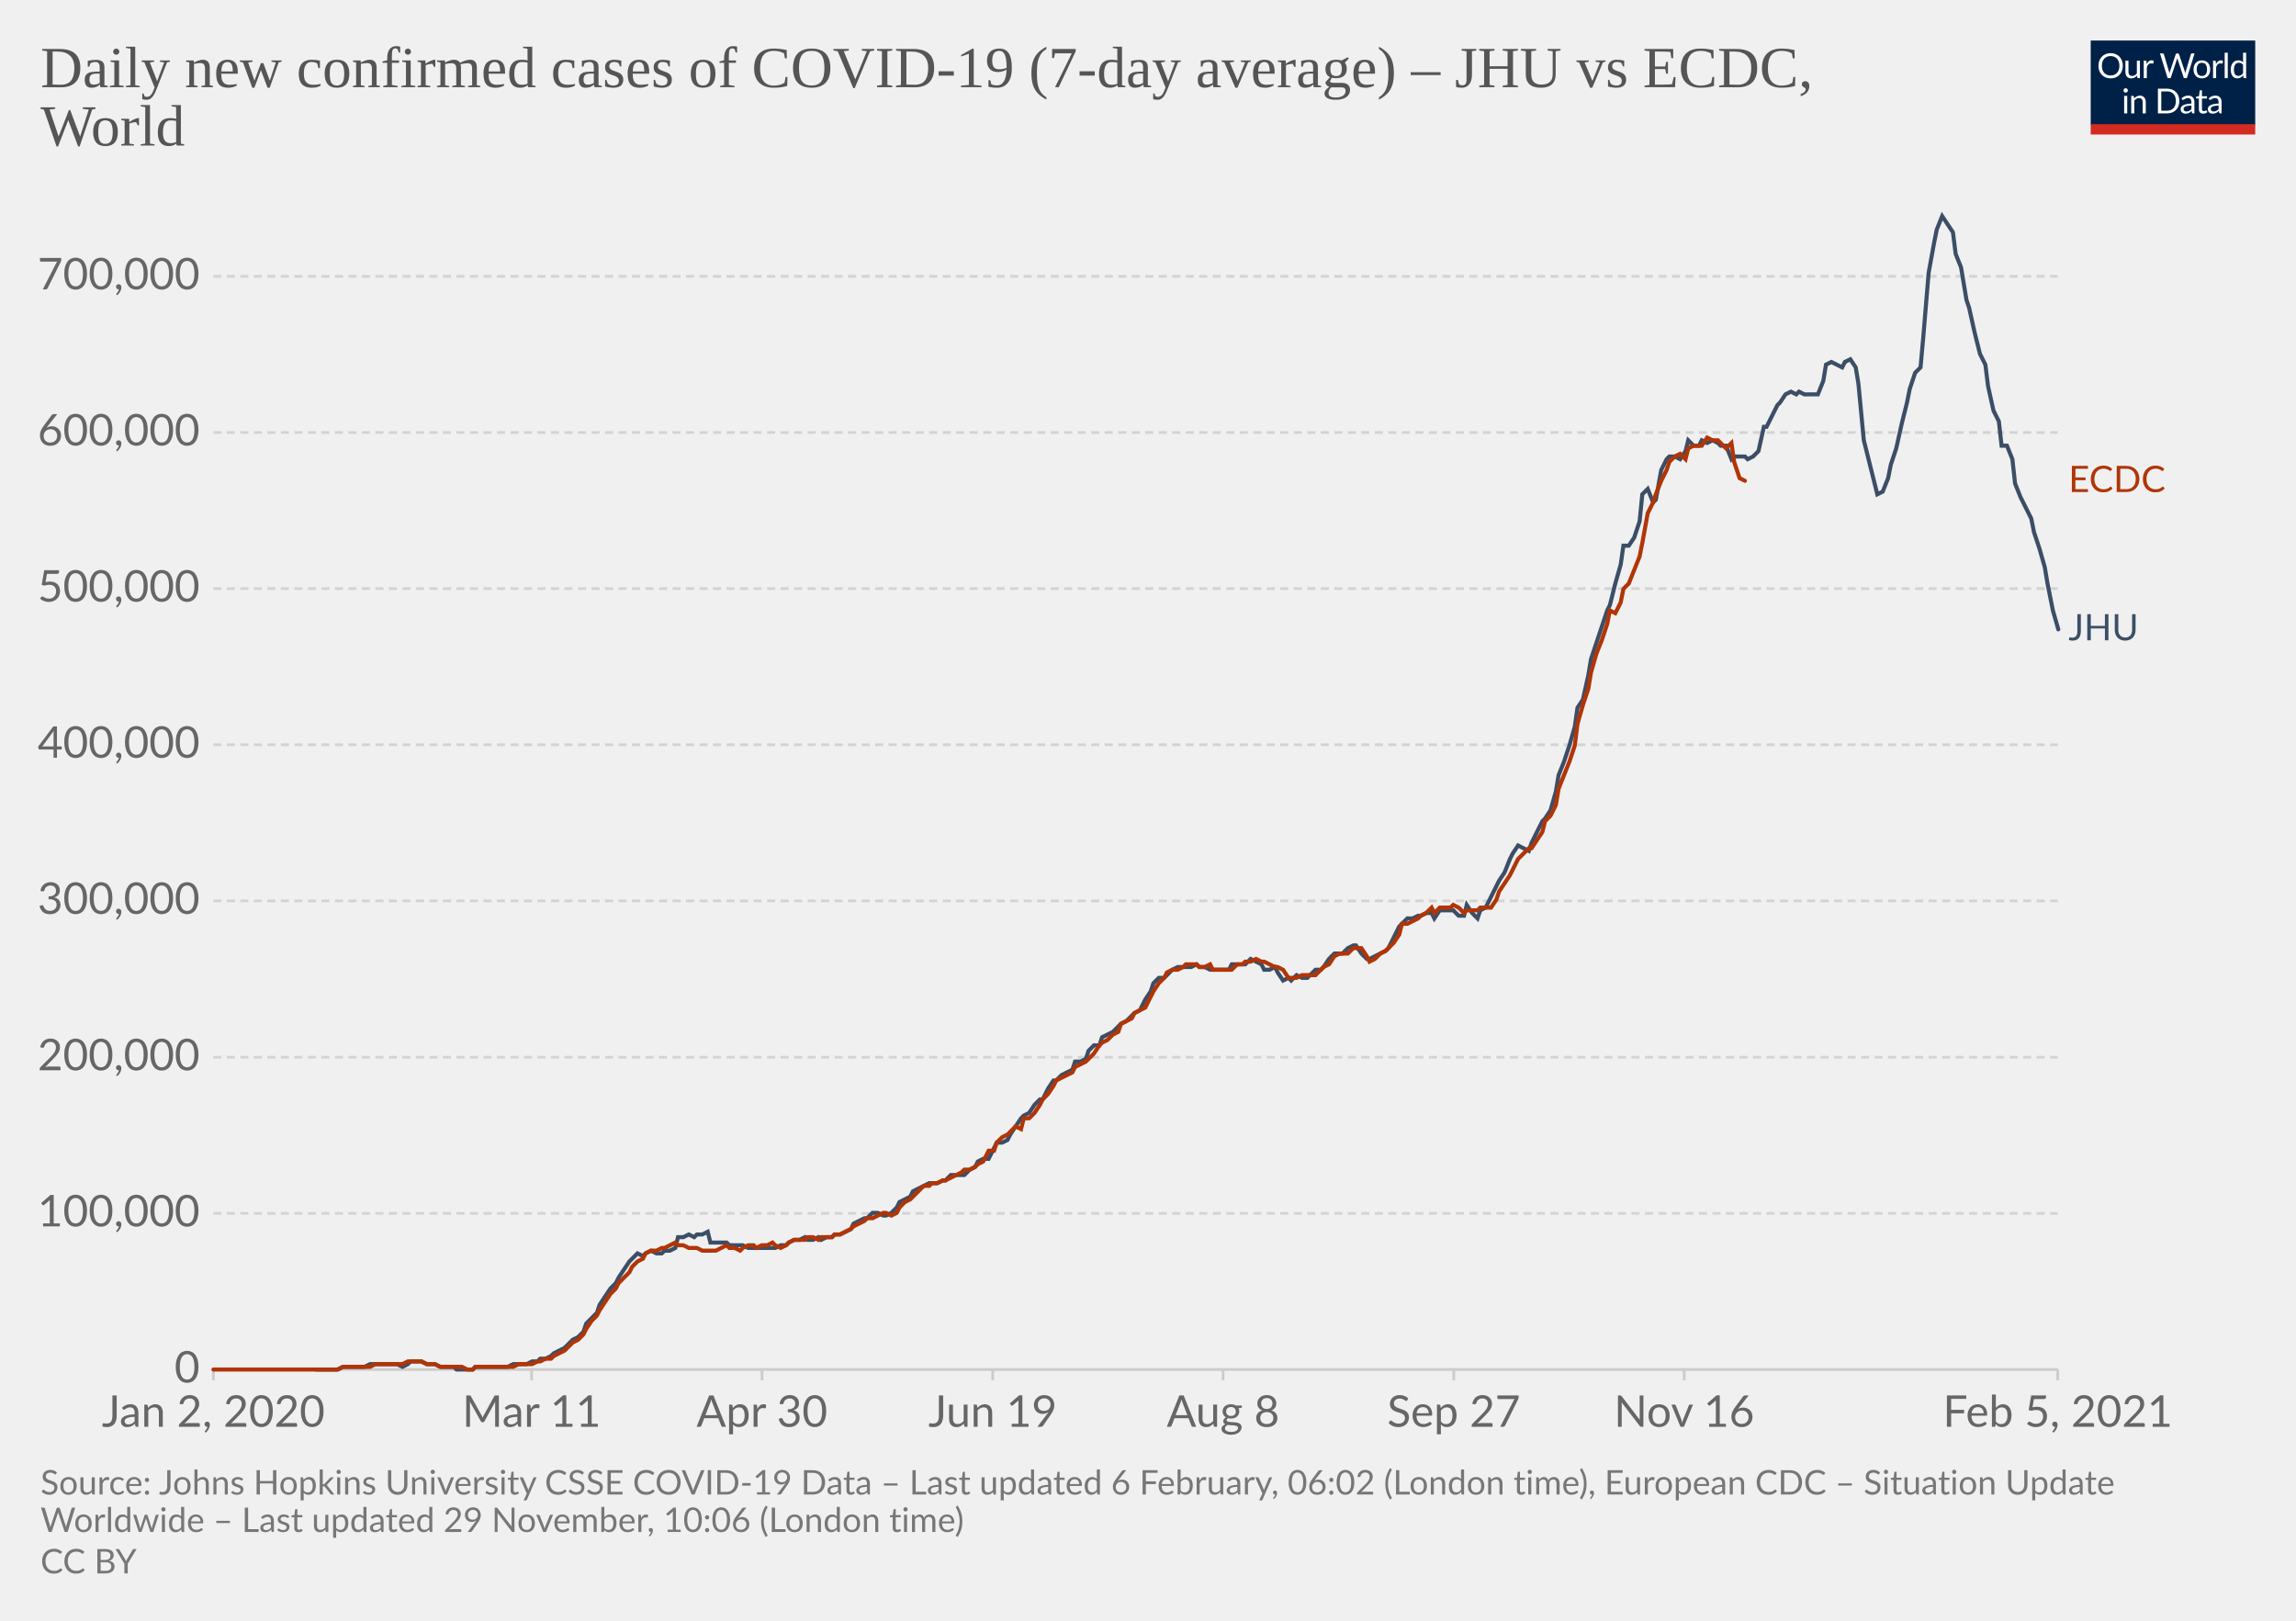
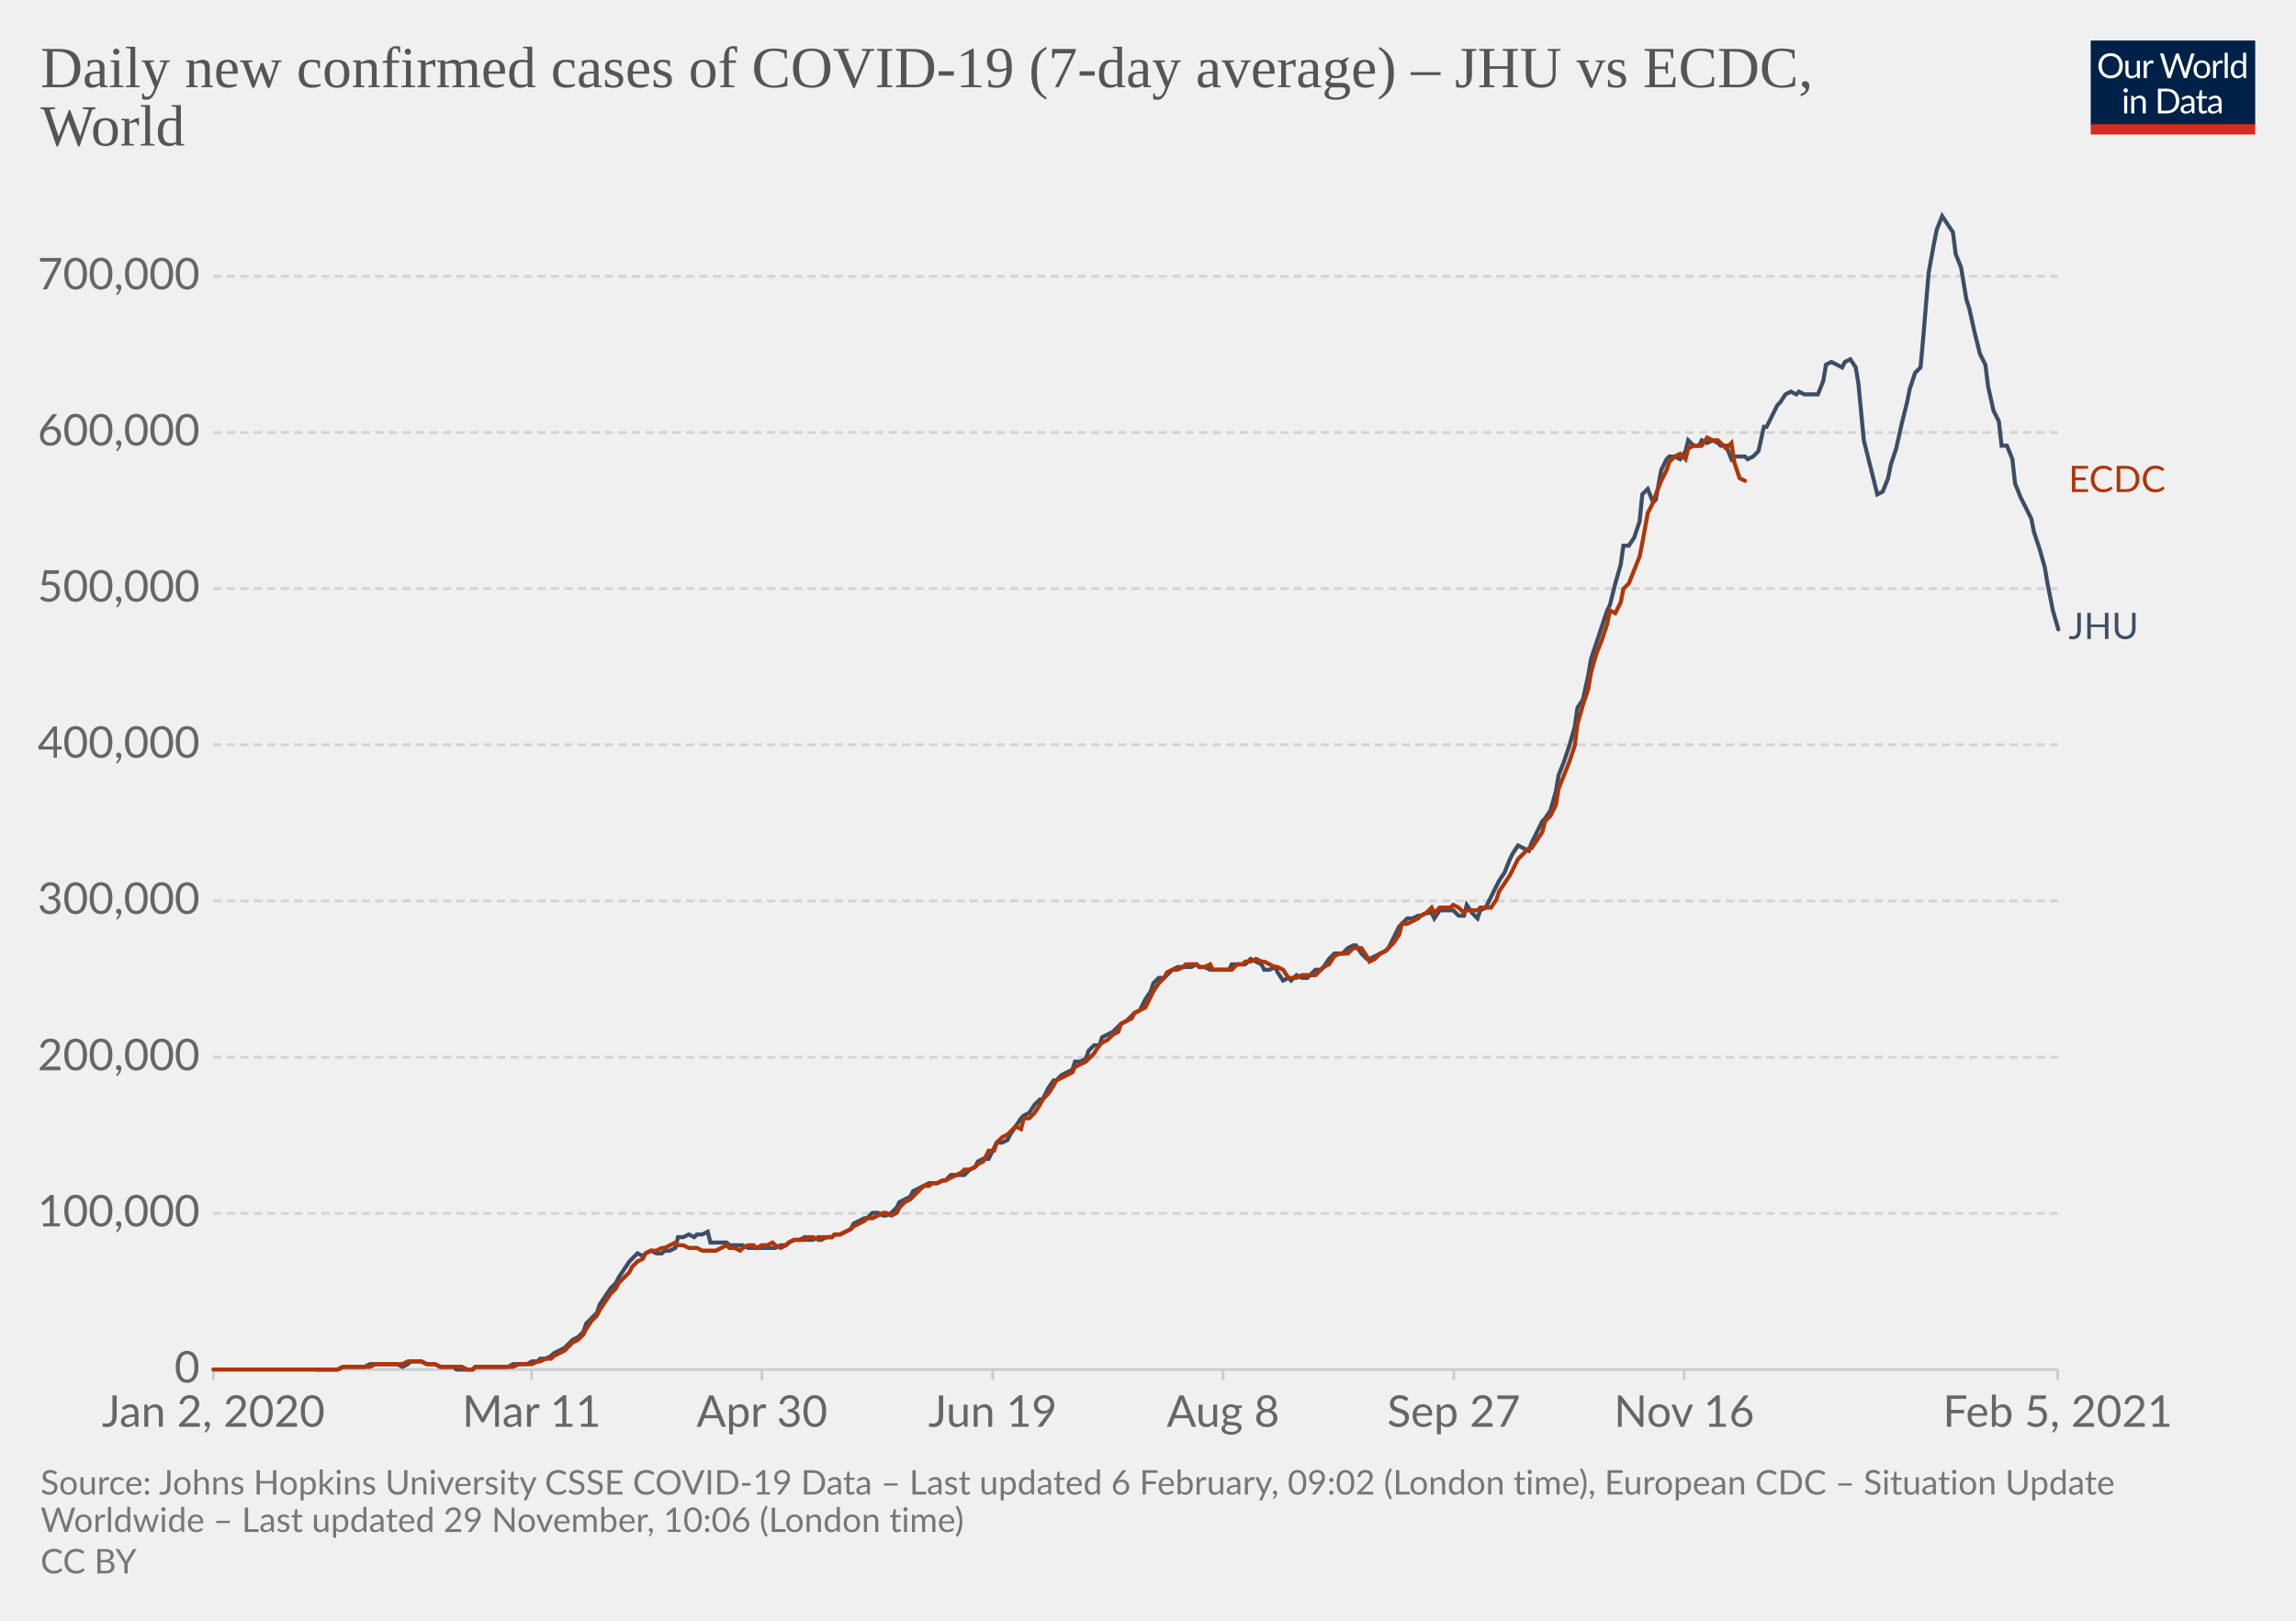
<svg xmlns="http://www.w3.org/2000/svg" version="1.1" style="background-color:#fff;-webkit-font-smoothing:antialiased" width="850" height="600" viewBox="0 0 850 600" font-family="Lato,'Helvetica Neue',Helvetica,Arial,sans-serif" font-size="18" text-rendering="optimizeLegibility">
  <g class="HeaderView">
    <g transform="matrix(.29 0 0 .29 774 15)">
      <svg width="210" height="120" viewBox="0 0 210 120" fill="none">
        <g clip-path="url(#clip0)">
          <path d="M0 0h210v107.89H0V0z" fill="#002147" />
          <path d="M40.98 32.25c0 2.36-.38 4.53-1.12 6.51a14.26 14.26 0 01-8.1 8.4c-1.9.78-4.02 1.17-6.34 1.17a16.6 16.6 0 01-6.33-1.17 14.31 14.31 0 01-8.08-8.4 18.29 18.29 0 01-1.12-6.51c0-2.36.38-4.53 1.12-6.5.75-1.97 1.8-3.67 3.17-5.1a14.32 14.32 0 014.9-3.34c1.92-.8 4.03-1.19 6.34-1.19 2.32 0 4.43.4 6.34 1.19 1.92.8 3.56 1.9 4.93 3.34a14.87 14.87 0 013.17 5.1 18.1 18.1 0 011.12 6.5zm-4.38 0c0-1.94-.26-3.68-.8-5.22a10.91 10.91 0 00-2.24-3.89 9.68 9.68 0 00-3.52-2.46 11.95 11.95 0 00-4.62-.86c-1.68 0-3.21.28-4.6.86a9.88 9.88 0 00-3.54 2.46 10.91 10.91 0 00-2.24 3.9c-.53 1.53-.8 3.27-.8 5.2 0 1.94.27 3.68.8 5.22a11.17 11.17 0 002.24 3.9 10.01 10.01 0 003.55 2.44c1.38.56 2.9.83 4.6.83s3.24-.27 4.61-.83a9.8 9.8 0 003.52-2.44 11.17 11.17 0 002.25-3.9c.53-1.54.8-3.28.8-5.21zm26.22-6.54V48H60.5c-.56 0-.9-.27-1.05-.81l-.31-2.4a12.45 12.45 0 01-3.26 2.6c-1.2.64-2.58.96-4.13.96-1.22 0-2.3-.2-3.24-.6a6.52 6.52 0 01-2.33-1.7 7.37 7.37 0 01-1.43-2.67c-.3-1.04-.46-2.2-.46-3.45V25.7h3.91v14.22c0 1.68.38 2.99 1.15 3.91.77.93 1.96 1.39 3.54 1.39 1.16 0 2.24-.27 3.23-.82a10.42 10.42 0 002.8-2.28V25.7h3.91zm8.61 4.47a9.94 9.94 0 012.6-3.56 5.64 5.64 0 013.76-1.3c.47 0 .92.05 1.34.15.44.1.83.27 1.17.49l-.3 2.92c-.09.37-.3.55-.66.55-.2 0-.5-.04-.9-.13a6.21 6.21 0 00-3.24.18 4.23 4.23 0 00-1.47.92c-.42.4-.81.9-1.17 1.5-.33.58-.64 1.26-.92 2.02V48H67.7V25.71h2.25c.42 0 .72.08.88.25.16.16.27.44.33.83l.26 3.39zm61.16-13.7L122.75 48h-3.82l-7.99-24.05a21.95 21.95 0 01-.42-1.58 38.36 38.36 0 01-.44 1.58L102.05 48h-3.83L88.4 16.47h3.54c.38 0 .7.1.95.29.26.2.43.43.5.73l6.52 21.9.28 1.28.29 1.46.3-1.46.38-1.27 7.41-21.91c.1-.25.26-.48.51-.69.27-.22.58-.33.95-.33h1.23c.38 0 .69.1.92.29a1.77 1.77 0 01.53.73l7.4 21.9a28.4 28.4 0 01.68 2.62 29.52 29.52 0 01.52-2.61l6.54-21.91a1.31 1.31 0 01.48-.7c.27-.21.58-.32.95-.32h3.32zm9.35 8.88c1.63 0 3.1.27 4.4.82a9.43 9.43 0 015.46 5.94c.5 1.4.74 2.98.74 4.73 0 1.76-.25 3.34-.74 4.75a9.43 9.43 0 01-5.46 5.92c-1.3.52-2.77.79-4.4.79-1.64 0-3.12-.27-4.44-.8a9.42 9.42 0 01-3.35-2.3c-.92-1-1.63-2.2-2.13-3.61-.49-1.41-.73-3-.73-4.75s.24-3.33.73-4.73c.5-1.43 1.2-2.64 2.13-3.63a9.4 9.4 0 013.35-2.31c1.32-.55 2.8-.82 4.44-.82zm0 19.89c2.2 0 3.84-.73 4.93-2.2 1.08-1.48 1.63-3.54 1.63-6.18 0-2.66-.55-4.72-1.63-6.2-1.09-1.49-2.73-2.23-4.93-2.23-1.12 0-2.09.2-2.93.57a5.71 5.71 0 00-2.06 1.65 7.5 7.5 0 00-1.24 2.67c-.26 1.04-.4 2.22-.4 3.54 0 2.64.55 4.7 1.64 6.18 1.1 1.47 2.76 2.2 4.99 2.2zm17.97-15.07a9.94 9.94 0 012.6-3.56 5.64 5.64 0 013.76-1.3c.47 0 .91.05 1.34.15.44.1.83.27 1.16.49l-.28 2.92c-.09.37-.31.55-.66.55-.2 0-.5-.04-.9-.13a6.2 6.2 0 00-3.24.18 4.23 4.23 0 00-1.47.92c-.43.4-.82.9-1.17 1.5a13.1 13.1 0 00-.92 2.02V48h-3.94V25.71h2.24c.43 0 .72.08.88.25.17.16.28.44.33.83l.27 3.39zm15.04-14.59V48h-3.92V15.6h3.92zm19.55 15.43a6.22 6.22 0 00-2.38-2.05 6.7 6.7 0 00-2.86-.6c-2.07 0-3.66.75-4.77 2.23-1.12 1.48-1.68 3.6-1.68 6.33 0 1.46.13 2.7.38 3.74a7.29 7.29 0 001.1 2.56 4.35 4.35 0 001.78 1.45c.7.3 1.5.46 2.4.46 1.29 0 2.41-.3 3.36-.88a9.6 9.6 0 002.67-2.49V31.02zm3.91-15.43V48h-2.33c-.56 0-.9-.27-1.06-.81l-.35-2.71a12.13 12.13 0 01-3.25 2.77 8.28 8.28 0 01-4.23 1.06 7.31 7.31 0 01-6.14-2.9c-.73-.96-1.3-2.15-1.69-3.57a18.35 18.35 0 01.07-9.48 11.29 11.29 0 011.89-3.7 8.7 8.7 0 017.06-3.34 7.96 7.96 0 016.12 2.62V15.59h3.91zM46.61 70.71V93H42.7V70.71h3.91zm.84-7c0 .39-.08.75-.24 1.09a2.81 2.81 0 01-1.52 1.47 2.67 2.67 0 01-2.16 0 2.9 2.9 0 01-1.45-1.47 2.67 2.67 0 010-2.16c.15-.35.35-.65.6-.9.25-.27.53-.47.85-.62a2.67 2.67 0 012.16 0c.35.15.65.35.9.62.27.25.47.55.62.9.16.34.24.7.24 1.08zm7.97 10.24c.49-.54 1-1.04 1.54-1.48a9.85 9.85 0 013.66-1.84 8.96 8.96 0 015.43.35c.94.4 1.72.97 2.33 1.71a7.36 7.36 0 011.43 2.67c.32 1.04.49 2.19.49 3.45V93h-3.94V78.81c0-1.69-.4-3-1.17-3.92-.76-.93-1.93-1.4-3.5-1.4a6.6 6.6 0 00-3.25.83c-1 .56-1.92 1.31-2.77 2.27V93h-3.94V70.71h2.35c.56 0 .9.28 1.04.82l.3 2.42zm57.7 3.3c0 2.36-.37 4.5-1.11 6.44a14.3 14.3 0 01-3.17 4.98 14.1 14.1 0 01-4.93 3.2c-1.9.76-4.02 1.13-6.33 1.13H85.8V61.47h11.77c2.31 0 4.42.39 6.33 1.15a13.8 13.8 0 018.1 8.18 17.75 17.75 0 011.12 6.45zm-4.37 0c0-1.94-.26-3.67-.8-5.2a10.94 10.94 0 00-2.23-3.87 9.57 9.57 0 00-3.53-2.42 12.23 12.23 0 00-4.61-.83h-7.5v24.62h7.5c1.7 0 3.24-.28 4.61-.84a9.7 9.7 0 003.53-2.4 10.94 10.94 0 002.24-3.87c.53-1.53.8-3.26.8-5.2zm19.8 5.72c-1.8.06-3.34.2-4.62.44-1.26.22-2.3.51-3.1.88-.8.36-1.37.8-1.74 1.3-.35.5-.53 1.05-.53 1.67 0 .58.1 1.1.3 1.52a3 3 0 00.76 1.05c.34.27.73.46 1.17.6a6.13 6.13 0 001.45.17 7.28 7.28 0 003.5-.81 11.95 11.95 0 002.82-2.2v-4.62zm-12.65-9.11a12.73 12.73 0 013.98-2.66c1.43-.59 3-.88 4.73-.88 1.25 0 2.36.2 3.33.61a6.81 6.81 0 013.94 4.38c.33 1.04.5 2.19.5 3.43V93h-1.74a1.8 1.8 0 01-.88-.18c-.2-.13-.36-.38-.48-.74l-.44-2.12-1.72 1.46a9.48 9.48 0 01-3.74 1.7c-.69.15-1.46.23-2.3.23-.87 0-1.69-.12-2.45-.35a5.34 5.34 0 01-3.34-2.93 6.64 6.64 0 01-.49-2.64c0-.88.25-1.72.73-2.53a6.33 6.33 0 012.35-2.17c1.09-.63 2.5-1.15 4.25-1.54 1.75-.41 3.89-.65 6.42-.7v-1.75c0-1.73-.37-3.03-1.12-3.91-.75-.9-1.84-1.34-3.28-1.34-.97 0-1.78.12-2.44.37-.64.23-1.2.5-1.7.81l-1.23.82c-.33.23-.67.35-1 .35-.27 0-.5-.07-.69-.2a2.1 2.1 0 01-.48-.53l-.7-1.25zm27.67 19.5c-1.76 0-3.12-.5-4.07-1.48-.94-.98-1.41-2.4-1.41-4.25V74h-2.68a.9.9 0 01-.6-.2c-.16-.14-.24-.36-.24-.66v-1.56l3.65-.46.9-6.89a.9.9 0 01.29-.52.88.88 0 01.62-.22H142v7.67h6.44V74H142v13.38c0 .94.22 1.63.68 2.09.45.45 1.04.68 1.76.68a3.21 3.21 0 001.85-.53l.55-.35c.16-.12.3-.18.41-.18.2 0 .4.13.55.38l1.15 1.87a7.45 7.45 0 01-2.44 1.5 8.53 8.53 0 01-2.95.52zm19.68-10.4c-1.8.07-3.34.21-4.62.45-1.26.22-2.3.51-3.1.88-.8.36-1.37.8-1.74 1.3-.35.5-.53 1.05-.53 1.67 0 .58.1 1.1.3 1.52a2.9 2.9 0 00.76 1.05c.34.27.73.46 1.17.6a6.13 6.13 0 001.45.17 7.3 7.3 0 003.5-.81 12.04 12.04 0 002.82-2.2v-4.62zm-12.65-9.1a12.72 12.72 0 013.99-2.66c1.42-.59 3-.88 4.72-.88 1.25 0 2.36.2 3.33.61a6.81 6.81 0 013.94 4.38c.33 1.04.5 2.19.5 3.43V93h-1.74a1.8 1.8 0 01-.88-.18c-.2-.13-.36-.38-.48-.74l-.44-2.12-1.72 1.46a9.48 9.48 0 01-3.74 1.7c-.69.15-1.46.23-2.3.23-.87 0-1.69-.12-2.45-.35a5.33 5.33 0 01-3.34-2.93 6.62 6.62 0 01-.49-2.64c0-.88.25-1.72.73-2.53a6.33 6.33 0 012.35-2.17c1.09-.63 2.5-1.15 4.25-1.54a31.2 31.2 0 016.42-.7v-1.75c0-1.73-.37-3.03-1.12-3.91-.75-.9-1.84-1.34-3.28-1.34-.97 0-1.78.12-2.44.37-.64.23-1.2.5-1.7.81l-1.22.82c-.34.23-.68.35-1.02.35-.26 0-.49-.07-.68-.2a1.88 1.88 0 01-.48-.53l-.7-1.25zM40.98 32.25c0 2.36-.38 4.53-1.12 6.51a14.26 14.26 0 01-8.1 8.4c-1.9.78-4.02 1.17-6.34 1.17a16.6 16.6 0 01-6.33-1.17 14.31 14.31 0 01-8.08-8.4 18.29 18.29 0 01-1.12-6.51c0-2.36.38-4.53 1.12-6.5.75-1.97 1.8-3.67 3.17-5.1a14.32 14.32 0 014.9-3.34c1.92-.8 4.03-1.19 6.34-1.19 2.32 0 4.43.4 6.34 1.19 1.92.8 3.56 1.9 4.93 3.34a14.87 14.87 0 013.17 5.1 18.1 18.1 0 011.12 6.5zm-4.38 0c0-1.94-.26-3.68-.8-5.22a10.91 10.91 0 00-2.24-3.89 9.68 9.68 0 00-3.52-2.46 11.95 11.95 0 00-4.62-.86c-1.68 0-3.21.28-4.6.86a9.88 9.88 0 00-3.54 2.46 10.91 10.91 0 00-2.24 3.9c-.53 1.53-.8 3.27-.8 5.2 0 1.94.27 3.68.8 5.22a11.17 11.17 0 002.24 3.9 10.01 10.01 0 003.55 2.44c1.38.56 2.9.83 4.6.83s3.24-.27 4.61-.83a9.8 9.8 0 003.52-2.44 11.17 11.17 0 002.25-3.9c.53-1.54.8-3.28.8-5.21zm26.22-6.54V48H60.5c-.56 0-.9-.27-1.05-.81l-.31-2.4a12.45 12.45 0 01-3.26 2.6c-1.2.64-2.58.96-4.13.96-1.22 0-2.3-.2-3.24-.6a6.52 6.52 0 01-2.33-1.7 7.37 7.37 0 01-1.43-2.67c-.3-1.04-.46-2.2-.46-3.45V25.7h3.91v14.22c0 1.68.38 2.99 1.15 3.91.77.93 1.96 1.39 3.54 1.39 1.16 0 2.24-.27 3.23-.82a10.42 10.42 0 002.8-2.28V25.7h3.91zm8.61 4.47a9.94 9.94 0 012.6-3.56 5.64 5.64 0 013.76-1.3c.47 0 .92.05 1.34.15.44.1.83.27 1.17.49l-.3 2.92c-.09.37-.3.55-.66.55-.2 0-.5-.04-.9-.13a6.21 6.21 0 00-3.24.18 4.23 4.23 0 00-1.47.92c-.42.4-.81.9-1.17 1.5-.33.58-.64 1.26-.92 2.02V48H67.7V25.71h2.25c.42 0 .72.08.88.25.16.16.27.44.33.83l.26 3.39zm61.16-13.7L122.75 48h-3.82l-7.99-24.05a21.95 21.95 0 01-.42-1.58 38.36 38.36 0 01-.44 1.58L102.05 48h-3.83L88.4 16.47h3.54c.38 0 .7.1.95.29.26.2.43.43.5.73l6.52 21.9.28 1.28.29 1.46.3-1.46.38-1.27 7.41-21.91c.1-.25.26-.48.51-.69.27-.22.58-.33.95-.33h1.23c.38 0 .69.1.92.29a1.77 1.77 0 01.53.73l7.4 21.9a28.4 28.4 0 01.68 2.62 29.52 29.52 0 01.52-2.61l6.54-21.91a1.31 1.31 0 01.48-.7c.27-.21.58-.32.95-.32h3.32zm9.35 8.88c1.63 0 3.1.27 4.4.82a9.43 9.43 0 015.46 5.94c.5 1.4.74 2.98.74 4.73 0 1.76-.25 3.34-.74 4.75a9.43 9.43 0 01-5.46 5.92c-1.3.52-2.77.79-4.4.79-1.64 0-3.12-.27-4.44-.8a9.42 9.42 0 01-3.35-2.3c-.92-1-1.63-2.2-2.13-3.61-.49-1.41-.73-3-.73-4.75s.24-3.33.73-4.73c.5-1.43 1.2-2.64 2.13-3.63a9.4 9.4 0 013.35-2.31c1.32-.55 2.8-.82 4.44-.82zm0 19.89c2.2 0 3.84-.73 4.93-2.2 1.08-1.48 1.63-3.54 1.63-6.18 0-2.66-.55-4.72-1.63-6.2-1.09-1.49-2.73-2.23-4.93-2.23-1.12 0-2.09.2-2.93.57a5.71 5.71 0 00-2.06 1.65 7.5 7.5 0 00-1.24 2.67c-.26 1.04-.4 2.22-.4 3.54 0 2.64.55 4.7 1.64 6.18 1.1 1.47 2.76 2.2 4.99 2.2zm17.97-15.07a9.94 9.94 0 012.6-3.56 5.64 5.64 0 013.76-1.3c.47 0 .91.05 1.34.15.44.1.83.27 1.16.49l-.28 2.92c-.09.37-.31.55-.66.55-.2 0-.5-.04-.9-.13a6.2 6.2 0 00-3.24.18 4.23 4.23 0 00-1.47.92c-.43.4-.82.9-1.17 1.5a13.1 13.1 0 00-.92 2.02V48h-3.94V25.71h2.24c.43 0 .72.08.88.25.17.16.28.44.33.83l.27 3.39zm15.04-14.59V48h-3.92V15.6h3.92zm19.55 15.43a6.22 6.22 0 00-2.38-2.05 6.7 6.7 0 00-2.86-.6c-2.07 0-3.66.75-4.77 2.23-1.12 1.48-1.68 3.6-1.68 6.33 0 1.46.13 2.7.38 3.74a7.29 7.29 0 001.1 2.56 4.35 4.35 0 001.78 1.45c.7.3 1.5.46 2.4.46 1.29 0 2.41-.3 3.36-.88a9.6 9.6 0 002.67-2.49V31.02zm3.91-15.43V48h-2.33c-.56 0-.9-.27-1.06-.81l-.35-2.71a12.13 12.13 0 01-3.25 2.77 8.28 8.28 0 01-4.23 1.06 7.31 7.31 0 01-6.14-2.9c-.73-.96-1.3-2.15-1.69-3.57a18.35 18.35 0 01.07-9.48 11.29 11.29 0 011.89-3.7 8.7 8.7 0 017.06-3.34 7.96 7.96 0 016.12 2.62V15.59h3.91zM46.61 70.71V93H42.7V70.71h3.91zm.84-7c0 .39-.08.75-.24 1.09a2.81 2.81 0 01-1.52 1.47 2.67 2.67 0 01-2.16 0 2.9 2.9 0 01-1.45-1.47 2.67 2.67 0 010-2.16c.15-.35.35-.65.6-.9.25-.27.53-.47.85-.62a2.67 2.67 0 012.16 0c.35.15.65.35.9.62.27.25.47.55.62.9.16.34.24.7.24 1.08zm7.97 10.24c.49-.54 1-1.04 1.54-1.48a9.85 9.85 0 013.66-1.84 8.96 8.96 0 015.43.35c.94.4 1.72.97 2.33 1.71a7.36 7.36 0 011.43 2.67c.32 1.04.49 2.19.49 3.45V93h-3.94V78.81c0-1.69-.4-3-1.17-3.92-.76-.93-1.93-1.4-3.5-1.4a6.6 6.6 0 00-3.25.83c-1 .56-1.92 1.31-2.77 2.27V93h-3.94V70.71h2.35c.56 0 .9.28 1.04.82l.3 2.42zm57.7 3.3c0 2.36-.37 4.5-1.11 6.44a14.3 14.3 0 01-3.17 4.98 14.1 14.1 0 01-4.93 3.2c-1.9.76-4.02 1.13-6.33 1.13H85.8V61.47h11.77c2.31 0 4.42.39 6.33 1.15a13.8 13.8 0 018.1 8.18 17.75 17.75 0 011.12 6.45zm-4.37 0c0-1.94-.26-3.67-.8-5.2a10.94 10.94 0 00-2.23-3.87 9.57 9.57 0 00-3.53-2.42 12.23 12.23 0 00-4.61-.83h-7.5v24.62h7.5c1.7 0 3.24-.28 4.61-.84a9.7 9.7 0 003.53-2.4 10.94 10.94 0 002.24-3.87c.53-1.53.8-3.26.8-5.2zm19.8 5.72c-1.8.06-3.34.2-4.62.44-1.26.22-2.3.51-3.1.88-.8.36-1.37.8-1.74 1.3-.35.5-.53 1.05-.53 1.67 0 .58.1 1.1.3 1.52a3 3 0 00.76 1.05c.34.27.73.46 1.17.6a6.13 6.13 0 001.45.17 7.28 7.28 0 003.5-.81 11.95 11.95 0 002.82-2.2v-4.62zm-12.65-9.11a12.73 12.73 0 013.98-2.66c1.43-.59 3-.88 4.73-.88 1.25 0 2.36.2 3.33.61a6.81 6.81 0 013.94 4.38c.33 1.04.5 2.19.5 3.43V93h-1.74a1.8 1.8 0 01-.88-.18c-.2-.13-.36-.38-.48-.74l-.44-2.12-1.72 1.46a9.48 9.48 0 01-3.74 1.7c-.69.15-1.46.23-2.3.23-.87 0-1.69-.12-2.45-.35a5.34 5.34 0 01-3.34-2.93 6.64 6.64 0 01-.49-2.64c0-.88.25-1.72.73-2.53a6.33 6.33 0 012.35-2.17c1.09-.63 2.5-1.15 4.25-1.54 1.75-.41 3.89-.65 6.42-.7v-1.75c0-1.73-.37-3.03-1.12-3.91-.75-.9-1.84-1.34-3.28-1.34-.97 0-1.78.12-2.44.37-.64.23-1.2.5-1.7.81l-1.23.82c-.33.23-.67.35-1 .35-.27 0-.5-.07-.69-.2a2.1 2.1 0 01-.48-.53l-.7-1.25zm27.67 19.5c-1.76 0-3.12-.5-4.07-1.48-.94-.98-1.41-2.4-1.41-4.25V74h-2.68a.9.9 0 01-.6-.2c-.16-.14-.24-.36-.24-.66v-1.56l3.65-.46.9-6.89a.9.9 0 01.29-.52.88.88 0 01.62-.22H142v7.67h6.44V74H142v13.38c0 .94.22 1.63.68 2.09.45.45 1.04.68 1.76.68a3.21 3.21 0 001.85-.53l.55-.35c.16-.12.3-.18.41-.18.2 0 .4.13.55.38l1.15 1.87a7.45 7.45 0 01-2.44 1.5 8.53 8.53 0 01-2.95.52zm19.68-10.4c-1.8.07-3.34.21-4.62.45-1.26.22-2.3.51-3.1.88-.8.36-1.37.8-1.74 1.3-.35.5-.53 1.05-.53 1.67 0 .58.1 1.1.3 1.52a2.9 2.9 0 00.76 1.05c.34.27.73.46 1.17.6a6.13 6.13 0 001.45.17 7.3 7.3 0 003.5-.81 12.04 12.04 0 002.82-2.2v-4.62zm-12.65-9.1a12.72 12.72 0 013.99-2.66c1.42-.59 3-.88 4.72-.88 1.25 0 2.36.2 3.33.61a6.81 6.81 0 013.94 4.38c.33 1.04.5 2.19.5 3.43V93h-1.74a1.8 1.8 0 01-.88-.18c-.2-.13-.36-.38-.48-.74l-.44-2.12-1.72 1.46a9.48 9.48 0 01-3.74 1.7c-.69.15-1.46.23-2.3.23-.87 0-1.69-.12-2.45-.35a5.33 5.33 0 01-3.34-2.93 6.62 6.62 0 01-.49-2.64c0-.88.25-1.72.73-2.53a6.33 6.33 0 012.35-2.17c1.09-.63 2.5-1.15 4.25-1.54a31.2 31.2 0 016.42-.7v-1.75c0-1.73-.37-3.03-1.12-3.91-.75-.9-1.84-1.34-3.28-1.34-.97 0-1.78.12-2.44.37-.64.23-1.2.5-1.7.81l-1.22.82c-.34.23-.68.35-1.02.35-.26 0-.49-.07-.68-.2a1.88 1.88 0 01-.48-.53l-.7-1.25zM40.98 32.25c0 2.36-.38 4.53-1.12 6.51a14.26 14.26 0 01-8.1 8.4c-1.9.78-4.02 1.17-6.34 1.17a16.6 16.6 0 01-6.33-1.17 14.31 14.31 0 01-8.08-8.4 18.29 18.29 0 01-1.12-6.51c0-2.36.38-4.53 1.12-6.5.75-1.97 1.8-3.67 3.17-5.1a14.32 14.32 0 014.9-3.34c1.92-.8 4.03-1.19 6.34-1.19 2.32 0 4.43.4 6.34 1.19 1.92.8 3.56 1.9 4.93 3.34a14.87 14.87 0 013.17 5.1 18.1 18.1 0 011.12 6.5zm-4.38 0c0-1.94-.26-3.68-.8-5.22a10.91 10.91 0 00-2.24-3.89 9.68 9.68 0 00-3.52-2.46 11.95 11.95 0 00-4.62-.86c-1.68 0-3.21.28-4.6.86a9.88 9.88 0 00-3.54 2.46 10.91 10.91 0 00-2.24 3.9c-.53 1.53-.8 3.27-.8 5.2 0 1.94.27 3.68.8 5.22a11.17 11.17 0 002.24 3.9 10.01 10.01 0 003.55 2.44c1.38.56 2.9.83 4.6.83s3.24-.27 4.61-.83a9.8 9.8 0 003.52-2.44 11.17 11.17 0 002.25-3.9c.53-1.54.8-3.28.8-5.21zm26.22-6.54V48H60.5c-.56 0-.9-.27-1.05-.81l-.31-2.4a12.45 12.45 0 01-3.26 2.6c-1.2.64-2.58.96-4.13.96-1.22 0-2.3-.2-3.24-.6a6.52 6.52 0 01-2.33-1.7 7.37 7.37 0 01-1.43-2.67c-.3-1.04-.46-2.2-.46-3.45V25.7h3.91v14.22c0 1.68.38 2.99 1.15 3.91.77.93 1.96 1.39 3.54 1.39 1.16 0 2.24-.27 3.23-.82a10.42 10.42 0 002.8-2.28V25.7h3.91zm8.61 4.47a9.94 9.94 0 012.6-3.56 5.64 5.64 0 013.76-1.3c.47 0 .92.05 1.34.15.44.1.83.27 1.17.49l-.3 2.92c-.09.37-.3.55-.66.55-.2 0-.5-.04-.9-.13a6.21 6.21 0 00-3.24.18 4.23 4.23 0 00-1.47.92c-.42.4-.81.9-1.17 1.5-.33.58-.64 1.26-.92 2.02V48H67.7V25.71h2.25c.42 0 .72.08.88.25.16.16.27.44.33.83l.26 3.39zm61.16-13.7L122.75 48h-3.82l-7.99-24.05a21.95 21.95 0 01-.42-1.58 38.36 38.36 0 01-.44 1.58L102.05 48h-3.83L88.4 16.47h3.54c.38 0 .7.1.95.29.26.2.43.43.5.73l6.52 21.9.28 1.28.29 1.46.3-1.46.38-1.27 7.41-21.91c.1-.25.26-.48.51-.69.27-.22.58-.33.95-.33h1.23c.38 0 .69.1.92.29a1.77 1.77 0 01.53.73l7.4 21.9a28.4 28.4 0 01.68 2.62 29.52 29.52 0 01.52-2.61l6.54-21.91a1.31 1.31 0 01.48-.7c.27-.21.58-.32.95-.32h3.32zm9.35 8.88c1.63 0 3.1.27 4.4.82a9.43 9.43 0 015.46 5.94c.5 1.4.74 2.98.74 4.73 0 1.76-.25 3.34-.74 4.75a9.43 9.43 0 01-5.46 5.92c-1.3.52-2.77.79-4.4.79-1.64 0-3.12-.27-4.44-.8a9.42 9.42 0 01-3.35-2.3c-.92-1-1.63-2.2-2.13-3.61-.49-1.41-.73-3-.73-4.75s.24-3.33.73-4.73c.5-1.43 1.2-2.64 2.13-3.63a9.4 9.4 0 013.35-2.31c1.32-.55 2.8-.82 4.44-.82zm0 19.89c2.2 0 3.84-.73 4.93-2.2 1.08-1.48 1.63-3.54 1.63-6.18 0-2.66-.55-4.72-1.63-6.2-1.09-1.49-2.73-2.23-4.93-2.23-1.12 0-2.09.2-2.93.57a5.71 5.71 0 00-2.06 1.65 7.5 7.5 0 00-1.24 2.67c-.26 1.04-.4 2.22-.4 3.54 0 2.64.55 4.7 1.64 6.18 1.1 1.47 2.76 2.2 4.99 2.2zm17.97-15.07a9.94 9.94 0 012.6-3.56 5.64 5.64 0 013.76-1.3c.47 0 .91.05 1.34.15.44.1.83.27 1.16.49l-.28 2.92c-.09.37-.31.55-.66.55-.2 0-.5-.04-.9-.13a6.2 6.2 0 00-3.24.18 4.23 4.23 0 00-1.47.92c-.43.4-.82.9-1.17 1.5a13.1 13.1 0 00-.92 2.02V48h-3.94V25.71h2.24c.43 0 .72.08.88.25.17.16.28.44.33.83l.27 3.39zm15.04-14.59V48h-3.92V15.6h3.92zm19.55 15.43a6.22 6.22 0 00-2.38-2.05 6.7 6.7 0 00-2.86-.6c-2.07 0-3.66.75-4.77 2.23-1.12 1.48-1.68 3.6-1.68 6.33 0 1.46.13 2.7.38 3.74a7.29 7.29 0 001.1 2.56 4.35 4.35 0 001.78 1.45c.7.3 1.5.46 2.4.46 1.29 0 2.41-.3 3.36-.88a9.6 9.6 0 002.67-2.49V31.02zm3.91-15.43V48h-2.33c-.56 0-.9-.27-1.06-.81l-.35-2.71a12.13 12.13 0 01-3.25 2.77 8.28 8.28 0 01-4.23 1.06 7.31 7.31 0 01-6.14-2.9c-.73-.96-1.3-2.15-1.69-3.57a18.35 18.35 0 01.07-9.48 11.29 11.29 0 011.89-3.7 8.7 8.7 0 017.06-3.34 7.96 7.96 0 016.12 2.62V15.59h3.91zM46.61 70.71V93H42.7V70.71h3.91zm.84-7c0 .39-.08.75-.24 1.09a2.81 2.81 0 01-1.52 1.47 2.67 2.67 0 01-2.16 0 2.9 2.9 0 01-1.45-1.47 2.67 2.67 0 010-2.16c.15-.35.35-.65.6-.9.25-.27.53-.47.85-.62a2.67 2.67 0 012.16 0c.35.15.65.35.9.62.27.25.47.55.62.9.16.34.24.7.24 1.08zm7.97 10.24c.49-.54 1-1.04 1.54-1.48a9.85 9.85 0 013.66-1.84 8.96 8.96 0 015.43.35c.94.4 1.72.97 2.33 1.71a7.36 7.36 0 011.43 2.67c.32 1.04.49 2.19.49 3.45V93h-3.94V78.81c0-1.69-.4-3-1.17-3.92-.76-.93-1.93-1.4-3.5-1.4a6.6 6.6 0 00-3.25.83c-1 .56-1.92 1.31-2.77 2.27V93h-3.94V70.71h2.35c.56 0 .9.28 1.04.82l.3 2.42zm57.7 3.3c0 2.36-.37 4.5-1.11 6.44a14.3 14.3 0 01-3.17 4.98 14.1 14.1 0 01-4.93 3.2c-1.9.76-4.02 1.13-6.33 1.13H85.8V61.47h11.77c2.31 0 4.42.39 6.33 1.15a13.8 13.8 0 018.1 8.18 17.75 17.75 0 011.12 6.45zm-4.37 0c0-1.94-.26-3.67-.8-5.2a10.94 10.94 0 00-2.23-3.87 9.57 9.57 0 00-3.53-2.42 12.23 12.23 0 00-4.61-.83h-7.5v24.62h7.5c1.7 0 3.24-.28 4.61-.84a9.7 9.7 0 003.53-2.4 10.94 10.94 0 002.24-3.87c.53-1.53.8-3.26.8-5.2zm19.8 5.72c-1.8.06-3.34.2-4.62.44-1.26.22-2.3.51-3.1.88-.8.36-1.37.8-1.74 1.3-.35.5-.53 1.05-.53 1.67 0 .58.1 1.1.3 1.52a3 3 0 00.76 1.05c.34.27.73.46 1.17.6a6.13 6.13 0 001.45.17 7.28 7.28 0 003.5-.81 11.95 11.95 0 002.82-2.2v-4.62zm-12.65-9.11a12.73 12.73 0 013.98-2.66c1.43-.59 3-.88 4.73-.88 1.25 0 2.36.2 3.33.61a6.81 6.81 0 013.94 4.38c.33 1.04.5 2.19.5 3.43V93h-1.74a1.8 1.8 0 01-.88-.18c-.2-.13-.36-.38-.48-.74l-.44-2.12-1.72 1.46a9.48 9.48 0 01-3.74 1.7c-.69.15-1.46.23-2.3.23-.87 0-1.69-.12-2.45-.35a5.34 5.34 0 01-3.34-2.93 6.64 6.64 0 01-.49-2.64c0-.88.25-1.72.73-2.53a6.33 6.33 0 012.35-2.17c1.09-.63 2.5-1.15 4.25-1.54 1.75-.41 3.89-.65 6.42-.7v-1.75c0-1.73-.37-3.03-1.12-3.91-.75-.9-1.84-1.34-3.28-1.34-.97 0-1.78.12-2.44.37-.64.23-1.2.5-1.7.81l-1.23.82c-.33.23-.67.35-1 .35-.27 0-.5-.07-.69-.2a2.1 2.1 0 01-.48-.53l-.7-1.25zm27.67 19.5c-1.76 0-3.12-.5-4.07-1.48-.94-.98-1.41-2.4-1.41-4.25V74h-2.68a.9.9 0 01-.6-.2c-.16-.14-.24-.36-.24-.66v-1.56l3.65-.46.9-6.89a.9.9 0 01.29-.52.88.88 0 01.62-.22H142v7.67h6.44V74H142v13.38c0 .94.22 1.63.68 2.09.45.45 1.04.68 1.76.68a3.21 3.21 0 001.85-.53l.55-.35c.16-.12.3-.18.41-.18.2 0 .4.13.55.38l1.15 1.87a7.45 7.45 0 01-2.44 1.5 8.53 8.53 0 01-2.95.52zm19.68-10.4c-1.8.07-3.34.21-4.62.45-1.26.22-2.3.51-3.1.88-.8.36-1.37.8-1.74 1.3-.35.5-.53 1.05-.53 1.67 0 .58.1 1.1.3 1.52a2.9 2.9 0 00.76 1.05c.34.27.73.46 1.17.6a6.13 6.13 0 001.45.17 7.3 7.3 0 003.5-.81 12.04 12.04 0 002.82-2.2v-4.62zm-12.65-9.1a12.72 12.72 0 013.99-2.66c1.42-.59 3-.88 4.72-.88 1.25 0 2.36.2 3.33.61a6.81 6.81 0 013.94 4.38c.33 1.04.5 2.19.5 3.43V93h-1.74a1.8 1.8 0 01-.88-.18c-.2-.13-.36-.38-.48-.74l-.44-2.12-1.72 1.46a9.48 9.48 0 01-3.74 1.7c-.69.15-1.46.23-2.3.23-.87 0-1.69-.12-2.45-.35a5.33 5.33 0 01-3.34-2.93 6.62 6.62 0 01-.49-2.64c0-.88.25-1.72.73-2.53a6.33 6.33 0 012.35-2.17c1.09-.63 2.5-1.15 4.25-1.54a31.2 31.2 0 016.42-.7v-1.75c0-1.73-.37-3.03-1.12-3.91-.75-.9-1.84-1.34-3.28-1.34-.97 0-1.78.12-2.44.37-.64.23-1.2.5-1.7.81l-1.22.82c-.34.23-.68.35-1.02.35-.26 0-.49-.07-.68-.2a1.88 1.88 0 01-.48-.53l-.7-1.25z" fill="#fff" />
          <path fill="#D42B21" d="M0 106.79h210V120H0z" />
        </g>
        <defs>
          <clipPath id="clip0">
            <path fill="#fff" d="M0 0h210v120H0z" />
          </clipPath>
        </defs>
      </svg>
    </g>
    <a href="https://ourworldindata.org/grapher/daily-covid-cases-jhu-ecdc?tab=chart&amp;stackMode=absolute&amp;region=World" target="_blank" rel="noopener" font-family="&quot;Playfair Display&quot;,Georgia,&quot;Times New Roman&quot;,serif">
      <text font-size="21.6" x="15" y="32.3" fill="#555">
        <tspan x="15" y="32.28">Daily new confirmed cases of COVID-19 (7-day average) – JHU vs ECDC,</tspan>
        <tspan x="15" y="53.88">World</tspan>
      </text>
    </a>
  </g>
  <g class="LineChart">
    <defs>
      <clipPath id="a">
        <path d="M68.97 0h830v896.4h-830z" />
      </clipPath>
    </defs>
    <g class="DualAxisView">
      <g class="HorizontalAxis">
        <path stroke="#ccc" d="M79 507v4M196.8 507v4M282.1 507v4M367.5 507v4M452.8 507v4M538.2 507v4M623.5 507v4M761.8 507v4" />
        <text x="79" y="528.2" fill="#666" text-anchor="middle" font-size="16.2">Jan 2, 2020</text>
        <text x="196.8" y="528.2" fill="#666" text-anchor="middle" font-size="16.2">Mar 11</text>
        <text x="282.1" y="528.2" fill="#666" text-anchor="middle" font-size="16.2">Apr 30</text>
        <text x="367.5" y="528.2" fill="#666" text-anchor="middle" font-size="16.2">Jun 19</text>
        <text x="452.8" y="528.2" fill="#666" text-anchor="middle" font-size="16.2">Aug 8</text>
        <text x="538.2" y="528.2" fill="#666" text-anchor="middle" font-size="16.2">Sep 27</text>
        <text x="623.5" y="528.2" fill="#666" text-anchor="middle" font-size="16.2">Nov 16</text>
        <text x="761.8" y="528.2" fill="#666" text-anchor="middle" font-size="16.2">Feb 5, 2021</text>
      </g>
      <g class="VerticalAxis" fill="#666" dominant-baseline="middle" text-anchor="end" font-size="16.2">
        <text x="73.97" y="507">0</text>
        <text x="73.97" y="449.2">100,000</text>
        <text x="73.97" y="391.4">200,000</text>
        <text x="73.97" y="333.5">300,000</text>
        <text x="73.97" y="275.7">400,000</text>
        <text x="73.97" y="217.9">500,000</text>
        <text x="73.97" y="160.1">600,000</text>
        <text x="73.97" y="102.3">700,000</text>
      </g>
      <g class="AxisGridLines horizontalLines">
        <path stroke="#ccc" d="M78.97 507h682.82" />
        <path stroke="#d3d3d3" stroke-dasharray="3,2" d="M78.97 449.2h682.82M78.97 391.4h682.82M78.97 333.5h682.82M78.97 275.7h682.82M78.97 217.9h682.82M78.97 160.1h682.82M78.97 102.3h682.82" />
      </g>
    </g>
    <g clip-path="url(#a)">
      <g class="LineLabels" cursor="default">
        <g class="legendMark">
          <text font-size="13.5" x="765.8" y="182.2" fill="#B13507">
            <tspan x="765.79" y="182.15">ECDC</tspan>
          </text>
        </g>
        <g class="legendMark">
-           <text font-size="13.5" x="765.8" y="237.1" fill="#3C4E66">
-             <tspan x="765.79" y="237.05">JHU</tspan>
+           <text font-size="13.5" x="765.8" y="236.6" fill="#3C4E66">
+             <tspan x="765.79" y="236.55">JHU</tspan>
          </text>
        </g>
      </g>
      <g class="Lines">
        <g class="key-World_0">
          <path stroke="#3C4E66" stroke-linecap="round" d="M117 507h8l2-1h8l2-1h10l2 1 2-1 1-1h4l2 1h3l2 1h5l1 1h6l1-1h12l2-1h5l2-1h2l1-1h2l2-1 1-1 2-1 2-1 1-1 2-2 2-1 2-2 1-3 2-2 2-2 1-3 2-3 2-3 2-2 1-2 2-3 2-3 1-1 2-2 2 1 1-1 2-1 2 1h2l1-1h2l2-1 1-4h2l2-1 2 1 1-1h2l2-1 1 4h6l1 1h5l2 1h10l2-1h2l1-1 2-1h2l2-1 1 1h2l2-1 1 1 2-1h2l1-1h2l2-1 2-1 1-2 2-1 2-1h1l2-2h2l2 1h1l2-1 2-2 1-2 2-1 2-1 1-2 2-1 2-1 2-1h3l2-1h1l2-2h5l2-2 2-1 1-2 2-1h2l2-4 1-2h2l2-1 1-2 2-3 2-3 1-1 2-1 2-3 2-2h1l2-4 2-3h1l2-2 2-1 2-1 1-3h2l2-1 1-3 2-2h2l1-3 2-1 2-1 2-2 1-1 2-1 2-2 1-1 2-1 2-4 2-3 1-3 2-2h2l1-1 2-2 2-1h5l2-1 1 1h2l2 1h7l1-2h5l2-2 2 1 2 1 1 2h2l2-1 1 2 2 3 2-1 1 1 2-2 2 1h2l1-1 2-2h2l1-1 2-3 2-2h3l2-2 2-1h1l2 3 2 2h1l2-1 2-1 2-1 1-1 2-4 2-4 1-1 2-2h2l2-1h1l2-1h2l1 2 2-3h5l2 2h2l1-4 2 3 2 2 1-3 2-1 2-4 2-4 1-2 2-3 2-5 1-2 2-3 2 1 2 1 1-3 2-4 2-4 1-1 2-3 2-7 1-6 2-5 2-6 2-7 1-7 2-3 2-9 1-6 2-6 2-6 2-6 1-2 2-8 2-7 1-7h2l2-3 2-6 1-10 2-2 2 5 1-1 2-11 2-4 1-1h2l2 1 2-3 1-4 2 2h2l1-2 2 1 2-1 2 1 1 1h2l2 5 1-1h4l1 1 2-1 2-2 2-9h1l2-4 2-4 1-1 2-3 2-1 2 1 1-1 2 1h5l2-5 1-6 2-1 2 1 2 1 1-2 2-1 2 3 1 6 2 21 2 8 2 8 1 4 2-1 2-5 1-5 2-6 2-9 2-8 1-5 2-6 2-2 1-11 2-24 2-11 1-5 2-5 2 3 2 3 1 8 2 5 2 12 1 3 2 9 2 8 2 4 1 8 2 9 2 4 1 9h2l2 5 1 9 2 5 2 4 2 4 1 5 2 6 2 7 1 6 2 10 2 7" fill="none" stroke-width="1.5" />
        </g>
        <g class="key-World_1">
          <path stroke="#B13507" stroke-linecap="round" d="M79 507h46l2-1h10l2-1h10l2-1h5l2 1h3l2 1h8l2 1h2l1-1h14l2-1h5l2-1h1l2-1h2l1-1 2-1 2-1 1-1 2-2 2-1 2-2 1-2 2-3 2-2 1-2 2-3 2-3 2-2 1-2 2-2 2-2 1-2 2-2 2-1 1-2 2-1h2l2-1h1l2-1 2-1 1 1h2l2 1h3l2 1h5l2-1 2-1 1 1h2l2 1 1-1 2-1h2l1 1 2-1h2l2-1 1 1 2 1 2-1 1-1 2-1h4l1-1h2l2 1 1-1h4l1-1h2l2-1 2-1 1-1 2-1 2-1 1-1h2l2-1 2-1h1l2 1 2-1 1-2 2-2 2-1 1-1 2-2 2-2h2l1-1h2l2-1h1l2-1 2-1 2-1 1-1h2l2-1 1-1 2-1 2-4h2l1-3 2-2 2-1 1-1 2-2 2 1 1-4h2l2-2 2-3 1-2 2-2 2-3 1-2 2-1 2-1 2-1 1-2 2-1 2-1 1-1 2-2 2-3 1-1 2-1 2-2 2-1 1-3 2-1 2-1 1-2 2-1 2-1 2-4 1-2 2-3 2-2 1-2 2-1h2l2-1 1-1h4l1 1h2l2-1 1 2h7l2-2h2l1-1h2l2-1 2 1h1l2 1 2 1h1l2 1 2 3h3l2-1h5l2-2 1-1 2-1 2-3 2-1h3l2-2h3l2 3 1 2 2-1 2-2 2-1 1-1 2-2 2-3 1-4h2l2-1 2-1 1-1 2-1 2-2 1 2 2-2h4l1-1 2 1 2 2 1-1h4l1-1h4l2-3 1-3 2-3 2-3 1-2 2-4 2-2 2-2h1l2-3 2-3 1-4 2-2 2-4 1-6 2-5 2-5 2-6 1-8 2-7 2-6 1-6 2-7 2-5 2-6 1-5 2 1 2-4 1-5 2-2 2-5 2-5 1-5 2-11 2-4 1-3 2-5 2-4 1-3 2-2 2-1 2 2 1-4 2-1h3l2-3 2 1h2l1 1 2 2 2-2 1 7 2 6 2 1" fill="none" stroke-width="1.5" />
        </g>
      </g>
    </g>
  </g>
  <g class="SourcesFooter" fill="#777">
    <g class="clickable" fill="#777">
      <text font-size="12.6" x="15" y="553.3">
-         <tspan x="15" y="553.28">Source: Johns Hopkins University CSSE COVID-19 Data – Last updated 6 February, 06:02 (London time), European CDC – Situation Update</tspan>
+         <tspan x="15" y="553.28">Source: Johns Hopkins University CSSE COVID-19 Data – Last updated 6 February, 09:02 (London time), European CDC – Situation Update</tspan>
        <tspan x="15" y="567.14">Worldwide – Last updated 29 November, 10:06 (London time)</tspan>
      </text>
    </g>
    <text font-size="12.6" x="15" y="582.5">
      <tspan x="15" y="582.48">
        <a class="cclogo" href="http://creativecommons.org/licenses/by/4.0/deed.en_US" target="_blank" fill="#777">CC BY</a>
      </tspan>
    </text>
  </g>
</svg>
